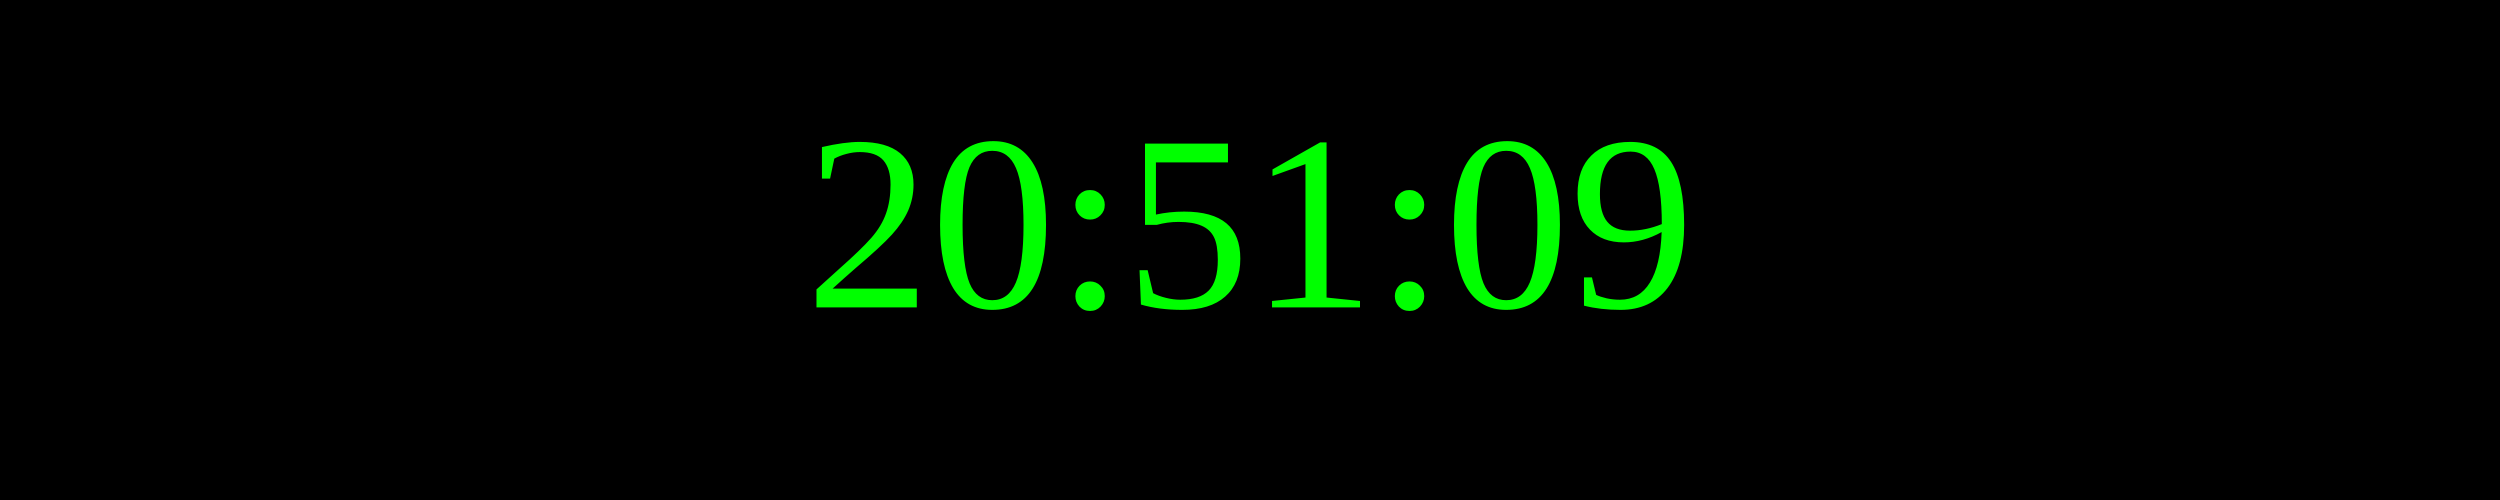
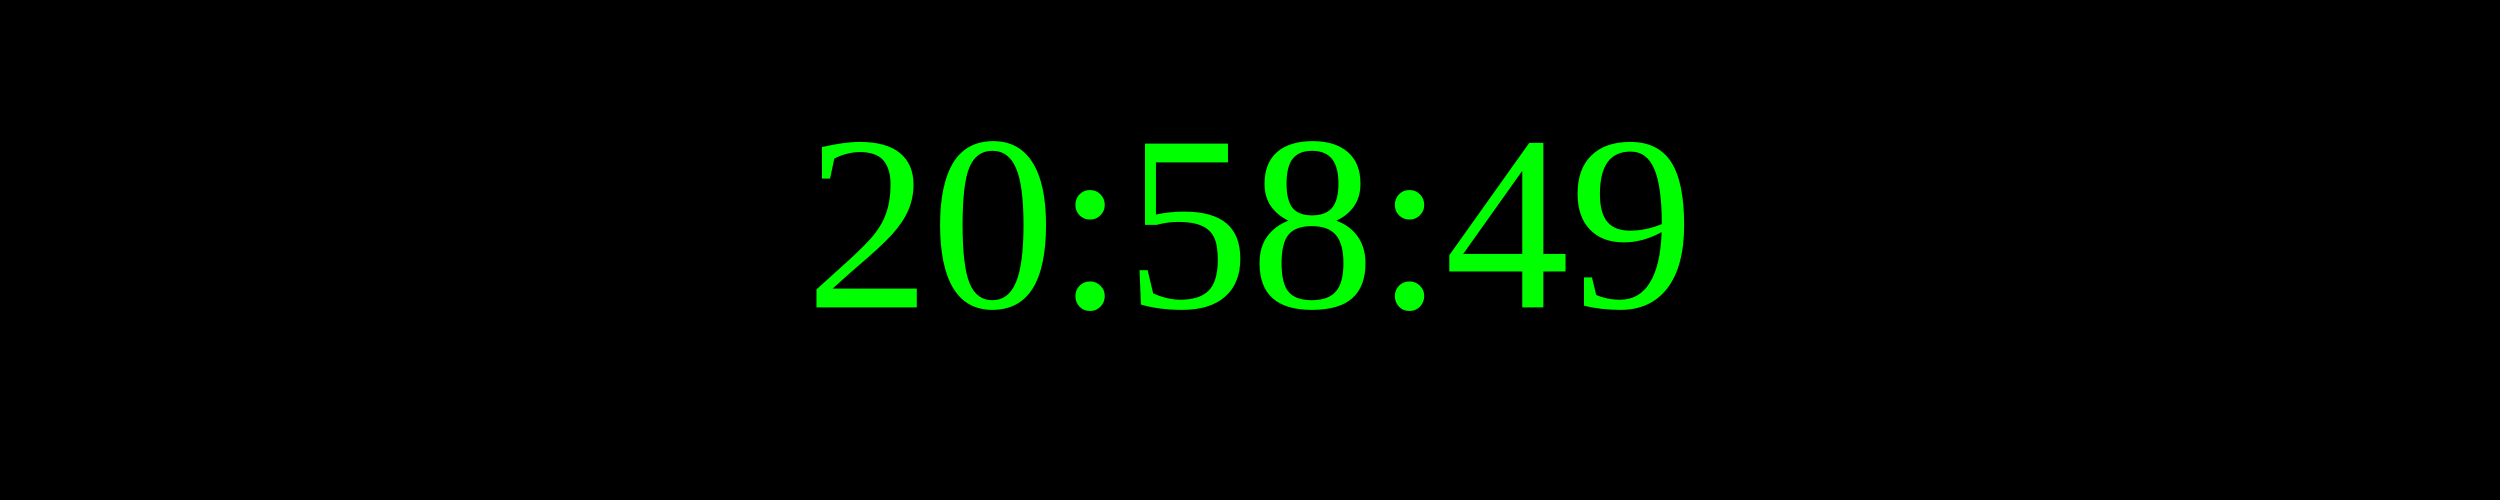
<svg xmlns="http://www.w3.org/2000/svg" width="250" height="50">
  <rect width="100%" height="100%" fill="black" />
  <text x="50%" y="50%" font-size="25" fill="lime" text-anchor="middle" dominant-baseline="middle">
- 20:51:09
+ 20:58:49
</text>
</svg>
